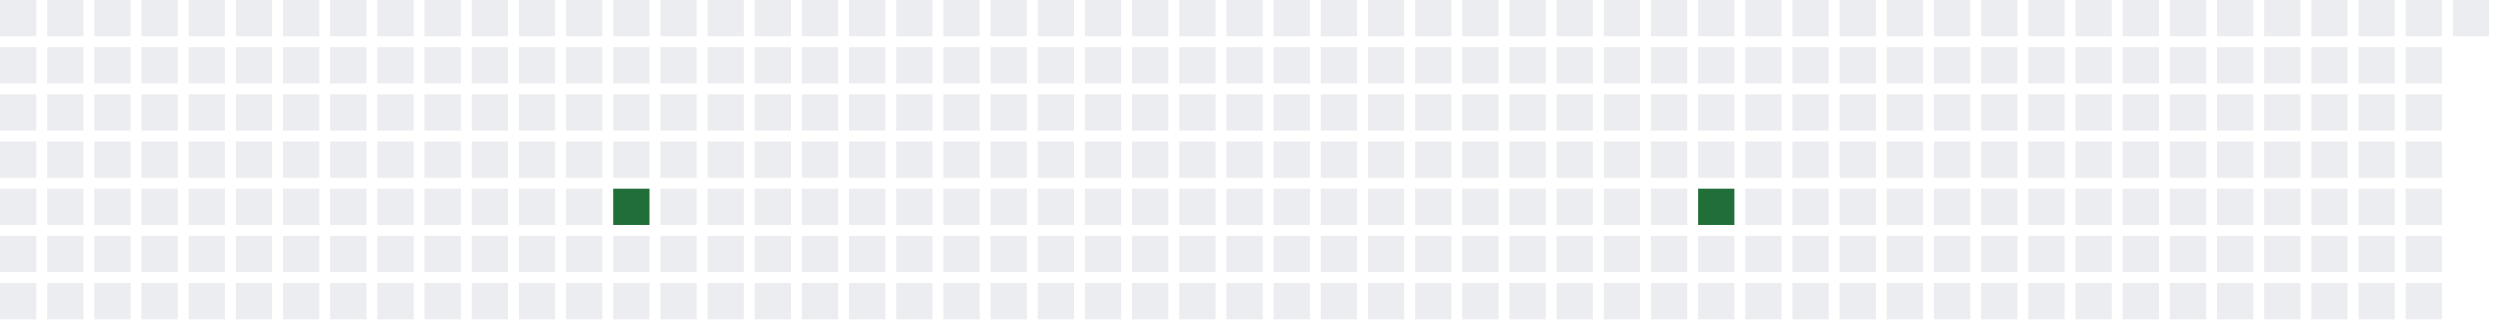
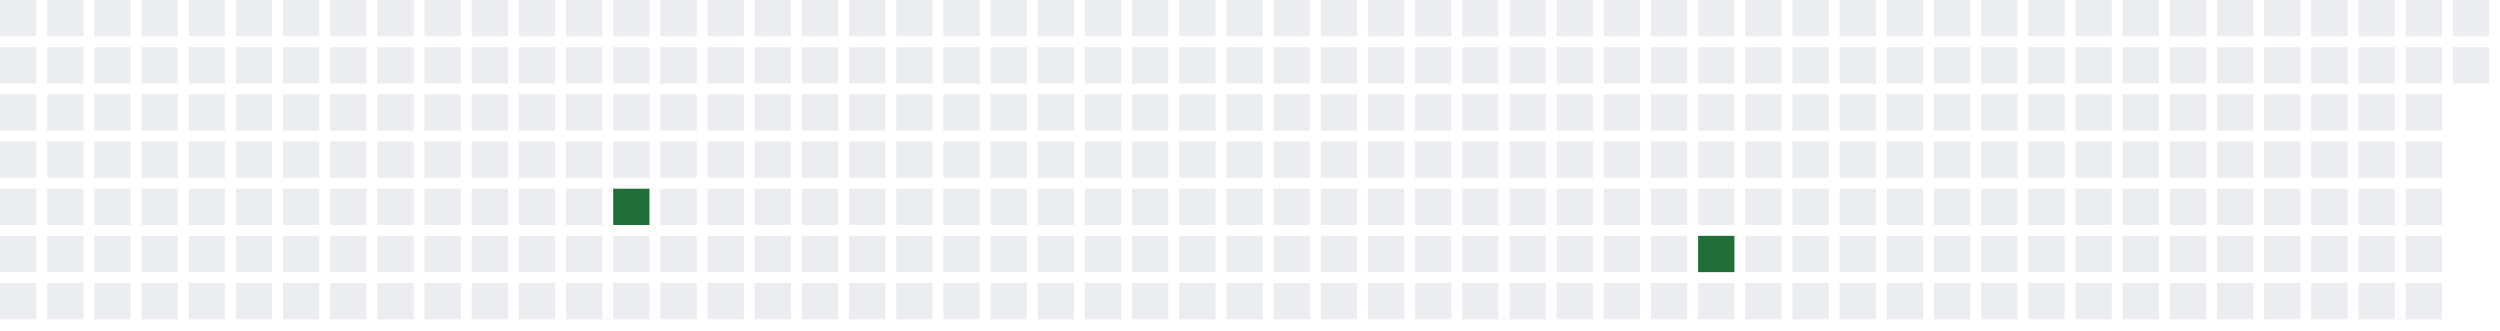
<svg xmlns="http://www.w3.org/2000/svg" width="689" height="91">
  <defs>
    <filter id="glow">
      <feGaussianBlur stdDeviation="3" result="coloredBlur" />
      <feMerge>
        <feMergeNode in="coloredBlur" />
        <feMergeNode in="SourceGraphic" />
      </feMerge>
    </filter>
  </defs>
  <style>
        .day-0 { fill: #ebedf0; }
        .day-1 { fill: #9be9a8; }
        .day-2 { fill: #40c463; }
        .day-3 { fill: #30a14e; }
        .day-4 { fill: #216e39; }

        @keyframes pulse-glow {
            0% { filter: url(#glow); opacity: 0.7; }
            50% { filter: url(#glow); opacity: 1; }
            100% { filter: url(#glow); opacity: 0.7; }
        }

        .glowing-rect {
            animation: pulse-glow 2s infinite alternate;
        }
    </style>
  <rect x="0" y="0" width="10" height="10" class="day-0" />
  <rect x="0" y="13" width="10" height="10" class="day-0" />
  <rect x="0" y="26" width="10" height="10" class="day-0" />
  <rect x="0" y="39" width="10" height="10" class="day-0" />
  <rect x="0" y="52" width="10" height="10" class="day-0" />
  <rect x="0" y="65" width="10" height="10" class="day-0" />
  <rect x="0" y="78" width="10" height="10" class="day-0" />
  <rect x="13" y="0" width="10" height="10" class="day-0" />
  <rect x="13" y="13" width="10" height="10" class="day-0" />
  <rect x="13" y="26" width="10" height="10" class="day-0" />
  <rect x="13" y="39" width="10" height="10" class="day-0" />
  <rect x="13" y="52" width="10" height="10" class="day-0" />
  <rect x="13" y="65" width="10" height="10" class="day-0" />
  <rect x="13" y="78" width="10" height="10" class="day-0" />
  <rect x="26" y="0" width="10" height="10" class="day-0" />
  <rect x="26" y="13" width="10" height="10" class="day-0" />
  <rect x="26" y="26" width="10" height="10" class="day-0" />
  <rect x="26" y="39" width="10" height="10" class="day-0" />
  <rect x="26" y="52" width="10" height="10" class="day-0" />
  <rect x="26" y="65" width="10" height="10" class="day-0" />
  <rect x="26" y="78" width="10" height="10" class="day-0" />
  <rect x="39" y="0" width="10" height="10" class="day-0" />
  <rect x="39" y="13" width="10" height="10" class="day-0" />
  <rect x="39" y="26" width="10" height="10" class="day-0" />
  <rect x="39" y="39" width="10" height="10" class="day-0" />
  <rect x="39" y="52" width="10" height="10" class="day-0" />
  <rect x="39" y="65" width="10" height="10" class="day-0" />
  <rect x="39" y="78" width="10" height="10" class="day-0" />
  <rect x="52" y="0" width="10" height="10" class="day-0" />
  <rect x="52" y="13" width="10" height="10" class="day-0" />
  <rect x="52" y="26" width="10" height="10" class="day-0" />
  <rect x="52" y="39" width="10" height="10" class="day-0" />
  <rect x="52" y="52" width="10" height="10" class="day-0" />
  <rect x="52" y="65" width="10" height="10" class="day-0" />
  <rect x="52" y="78" width="10" height="10" class="day-0" />
  <rect x="65" y="0" width="10" height="10" class="day-0" />
  <rect x="65" y="13" width="10" height="10" class="day-0" />
  <rect x="65" y="26" width="10" height="10" class="day-0" />
  <rect x="65" y="39" width="10" height="10" class="day-0" />
  <rect x="65" y="52" width="10" height="10" class="day-0" />
  <rect x="65" y="65" width="10" height="10" class="day-0" />
  <rect x="65" y="78" width="10" height="10" class="day-0" />
  <rect x="78" y="0" width="10" height="10" class="day-0" />
  <rect x="78" y="13" width="10" height="10" class="day-0" />
  <rect x="78" y="26" width="10" height="10" class="day-0" />
  <rect x="78" y="39" width="10" height="10" class="day-0" />
  <rect x="78" y="52" width="10" height="10" class="day-0" />
  <rect x="78" y="65" width="10" height="10" class="day-0" />
  <rect x="78" y="78" width="10" height="10" class="day-0" />
  <rect x="91" y="0" width="10" height="10" class="day-0" />
  <rect x="91" y="13" width="10" height="10" class="day-0" />
  <rect x="91" y="26" width="10" height="10" class="day-0" />
  <rect x="91" y="39" width="10" height="10" class="day-0" />
  <rect x="91" y="52" width="10" height="10" class="day-0" />
  <rect x="91" y="65" width="10" height="10" class="day-0" />
  <rect x="91" y="78" width="10" height="10" class="day-0" />
  <rect x="104" y="0" width="10" height="10" class="day-0" />
  <rect x="104" y="13" width="10" height="10" class="day-0" />
  <rect x="104" y="26" width="10" height="10" class="day-0" />
  <rect x="104" y="39" width="10" height="10" class="day-0" />
  <rect x="104" y="52" width="10" height="10" class="day-0" />
  <rect x="104" y="65" width="10" height="10" class="day-0" />
  <rect x="104" y="78" width="10" height="10" class="day-0" />
  <rect x="117" y="0" width="10" height="10" class="day-0" />
  <rect x="117" y="13" width="10" height="10" class="day-0" />
  <rect x="117" y="26" width="10" height="10" class="day-0" />
  <rect x="117" y="39" width="10" height="10" class="day-0" />
  <rect x="117" y="52" width="10" height="10" class="day-0" />
  <rect x="117" y="65" width="10" height="10" class="day-0" />
  <rect x="117" y="78" width="10" height="10" class="day-0" />
  <rect x="130" y="0" width="10" height="10" class="day-0" />
  <rect x="130" y="13" width="10" height="10" class="day-0" />
  <rect x="130" y="26" width="10" height="10" class="day-0" />
  <rect x="130" y="39" width="10" height="10" class="day-0" />
  <rect x="130" y="52" width="10" height="10" class="day-0" />
  <rect x="130" y="65" width="10" height="10" class="day-0" />
  <rect x="130" y="78" width="10" height="10" class="day-0" />
  <rect x="143" y="0" width="10" height="10" class="day-0" />
  <rect x="143" y="13" width="10" height="10" class="day-0" />
  <rect x="143" y="26" width="10" height="10" class="day-0" />
  <rect x="143" y="39" width="10" height="10" class="day-0" />
  <rect x="143" y="52" width="10" height="10" class="day-0" />
  <rect x="143" y="65" width="10" height="10" class="day-0" />
  <rect x="143" y="78" width="10" height="10" class="day-0" />
  <rect x="156" y="0" width="10" height="10" class="day-0" />
  <rect x="156" y="13" width="10" height="10" class="day-0" />
  <rect x="156" y="26" width="10" height="10" class="day-0" />
  <rect x="156" y="39" width="10" height="10" class="day-0" />
  <rect x="156" y="52" width="10" height="10" class="day-0" />
  <rect x="156" y="65" width="10" height="10" class="day-0" />
  <rect x="156" y="78" width="10" height="10" class="day-0" />
  <rect x="169" y="0" width="10" height="10" class="day-0" />
  <rect x="169" y="13" width="10" height="10" class="day-0" />
  <rect x="169" y="26" width="10" height="10" class="day-0" />
  <rect x="169" y="39" width="10" height="10" class="day-0" />
  <rect x="169" y="52" width="10" height="10" class="day-4 glowing-rect" />
  <rect x="169" y="65" width="10" height="10" class="day-0" />
  <rect x="169" y="78" width="10" height="10" class="day-0" />
  <rect x="182" y="0" width="10" height="10" class="day-0" />
  <rect x="182" y="13" width="10" height="10" class="day-0" />
  <rect x="182" y="26" width="10" height="10" class="day-0" />
  <rect x="182" y="39" width="10" height="10" class="day-0" />
  <rect x="182" y="52" width="10" height="10" class="day-0" />
  <rect x="182" y="65" width="10" height="10" class="day-0" />
  <rect x="182" y="78" width="10" height="10" class="day-0" />
  <rect x="195" y="0" width="10" height="10" class="day-0" />
  <rect x="195" y="13" width="10" height="10" class="day-0" />
  <rect x="195" y="26" width="10" height="10" class="day-0" />
  <rect x="195" y="39" width="10" height="10" class="day-0" />
  <rect x="195" y="52" width="10" height="10" class="day-0" />
  <rect x="195" y="65" width="10" height="10" class="day-0" />
  <rect x="195" y="78" width="10" height="10" class="day-0" />
  <rect x="208" y="0" width="10" height="10" class="day-0" />
  <rect x="208" y="13" width="10" height="10" class="day-0" />
  <rect x="208" y="26" width="10" height="10" class="day-0" />
  <rect x="208" y="39" width="10" height="10" class="day-0" />
  <rect x="208" y="52" width="10" height="10" class="day-0" />
  <rect x="208" y="65" width="10" height="10" class="day-0" />
  <rect x="208" y="78" width="10" height="10" class="day-0" />
  <rect x="221" y="0" width="10" height="10" class="day-0" />
  <rect x="221" y="13" width="10" height="10" class="day-0" />
  <rect x="221" y="26" width="10" height="10" class="day-0" />
  <rect x="221" y="39" width="10" height="10" class="day-0" />
  <rect x="221" y="52" width="10" height="10" class="day-0" />
  <rect x="221" y="65" width="10" height="10" class="day-0" />
  <rect x="221" y="78" width="10" height="10" class="day-0" />
  <rect x="234" y="0" width="10" height="10" class="day-0" />
  <rect x="234" y="13" width="10" height="10" class="day-0" />
  <rect x="234" y="26" width="10" height="10" class="day-0" />
  <rect x="234" y="39" width="10" height="10" class="day-0" />
  <rect x="234" y="52" width="10" height="10" class="day-0" />
  <rect x="234" y="65" width="10" height="10" class="day-0" />
  <rect x="234" y="78" width="10" height="10" class="day-0" />
  <rect x="247" y="0" width="10" height="10" class="day-0" />
  <rect x="247" y="13" width="10" height="10" class="day-0" />
  <rect x="247" y="26" width="10" height="10" class="day-0" />
  <rect x="247" y="39" width="10" height="10" class="day-0" />
  <rect x="247" y="52" width="10" height="10" class="day-0" />
  <rect x="247" y="65" width="10" height="10" class="day-0" />
  <rect x="247" y="78" width="10" height="10" class="day-0" />
  <rect x="260" y="0" width="10" height="10" class="day-0" />
  <rect x="260" y="13" width="10" height="10" class="day-0" />
  <rect x="260" y="26" width="10" height="10" class="day-0" />
  <rect x="260" y="39" width="10" height="10" class="day-0" />
  <rect x="260" y="52" width="10" height="10" class="day-0" />
  <rect x="260" y="65" width="10" height="10" class="day-0" />
  <rect x="260" y="78" width="10" height="10" class="day-0" />
  <rect x="273" y="0" width="10" height="10" class="day-0" />
  <rect x="273" y="13" width="10" height="10" class="day-0" />
  <rect x="273" y="26" width="10" height="10" class="day-0" />
  <rect x="273" y="39" width="10" height="10" class="day-0" />
  <rect x="273" y="52" width="10" height="10" class="day-0" />
  <rect x="273" y="65" width="10" height="10" class="day-0" />
  <rect x="273" y="78" width="10" height="10" class="day-0" />
  <rect x="286" y="0" width="10" height="10" class="day-0" />
  <rect x="286" y="13" width="10" height="10" class="day-0" />
  <rect x="286" y="26" width="10" height="10" class="day-0" />
  <rect x="286" y="39" width="10" height="10" class="day-0" />
  <rect x="286" y="52" width="10" height="10" class="day-0" />
  <rect x="286" y="65" width="10" height="10" class="day-0" />
  <rect x="286" y="78" width="10" height="10" class="day-0" />
  <rect x="299" y="0" width="10" height="10" class="day-0" />
  <rect x="299" y="13" width="10" height="10" class="day-0" />
  <rect x="299" y="26" width="10" height="10" class="day-0" />
  <rect x="299" y="39" width="10" height="10" class="day-0" />
  <rect x="299" y="52" width="10" height="10" class="day-0" />
  <rect x="299" y="65" width="10" height="10" class="day-0" />
  <rect x="299" y="78" width="10" height="10" class="day-0" />
  <rect x="312" y="0" width="10" height="10" class="day-0" />
  <rect x="312" y="13" width="10" height="10" class="day-0" />
  <rect x="312" y="26" width="10" height="10" class="day-0" />
  <rect x="312" y="39" width="10" height="10" class="day-0" />
  <rect x="312" y="52" width="10" height="10" class="day-0" />
  <rect x="312" y="65" width="10" height="10" class="day-0" />
  <rect x="312" y="78" width="10" height="10" class="day-0" />
  <rect x="325" y="0" width="10" height="10" class="day-0" />
  <rect x="325" y="13" width="10" height="10" class="day-0" />
  <rect x="325" y="26" width="10" height="10" class="day-0" />
  <rect x="325" y="39" width="10" height="10" class="day-0" />
  <rect x="325" y="52" width="10" height="10" class="day-0" />
  <rect x="325" y="65" width="10" height="10" class="day-0" />
  <rect x="325" y="78" width="10" height="10" class="day-0" />
  <rect x="338" y="0" width="10" height="10" class="day-0" />
  <rect x="338" y="13" width="10" height="10" class="day-0" />
  <rect x="338" y="26" width="10" height="10" class="day-0" />
  <rect x="338" y="39" width="10" height="10" class="day-0" />
  <rect x="338" y="52" width="10" height="10" class="day-0" />
  <rect x="338" y="65" width="10" height="10" class="day-0" />
  <rect x="338" y="78" width="10" height="10" class="day-0" />
  <rect x="351" y="0" width="10" height="10" class="day-0" />
  <rect x="351" y="13" width="10" height="10" class="day-0" />
  <rect x="351" y="26" width="10" height="10" class="day-0" />
  <rect x="351" y="39" width="10" height="10" class="day-0" />
  <rect x="351" y="52" width="10" height="10" class="day-0" />
  <rect x="351" y="65" width="10" height="10" class="day-0" />
  <rect x="351" y="78" width="10" height="10" class="day-0" />
  <rect x="364" y="0" width="10" height="10" class="day-0" />
  <rect x="364" y="13" width="10" height="10" class="day-0" />
  <rect x="364" y="26" width="10" height="10" class="day-0" />
  <rect x="364" y="39" width="10" height="10" class="day-0" />
  <rect x="364" y="52" width="10" height="10" class="day-0" />
  <rect x="364" y="65" width="10" height="10" class="day-0" />
  <rect x="364" y="78" width="10" height="10" class="day-0" />
  <rect x="377" y="0" width="10" height="10" class="day-0" />
  <rect x="377" y="13" width="10" height="10" class="day-0" />
  <rect x="377" y="26" width="10" height="10" class="day-0" />
  <rect x="377" y="39" width="10" height="10" class="day-0" />
  <rect x="377" y="52" width="10" height="10" class="day-0" />
  <rect x="377" y="65" width="10" height="10" class="day-0" />
  <rect x="377" y="78" width="10" height="10" class="day-0" />
  <rect x="390" y="0" width="10" height="10" class="day-0" />
  <rect x="390" y="13" width="10" height="10" class="day-0" />
  <rect x="390" y="26" width="10" height="10" class="day-0" />
  <rect x="390" y="39" width="10" height="10" class="day-0" />
  <rect x="390" y="52" width="10" height="10" class="day-0" />
  <rect x="390" y="65" width="10" height="10" class="day-0" />
  <rect x="390" y="78" width="10" height="10" class="day-0" />
  <rect x="403" y="0" width="10" height="10" class="day-0" />
  <rect x="403" y="13" width="10" height="10" class="day-0" />
  <rect x="403" y="26" width="10" height="10" class="day-0" />
  <rect x="403" y="39" width="10" height="10" class="day-0" />
  <rect x="403" y="52" width="10" height="10" class="day-0" />
  <rect x="403" y="65" width="10" height="10" class="day-0" />
  <rect x="403" y="78" width="10" height="10" class="day-0" />
  <rect x="416" y="0" width="10" height="10" class="day-0" />
  <rect x="416" y="13" width="10" height="10" class="day-0" />
  <rect x="416" y="26" width="10" height="10" class="day-0" />
  <rect x="416" y="39" width="10" height="10" class="day-0" />
  <rect x="416" y="52" width="10" height="10" class="day-0" />
  <rect x="416" y="65" width="10" height="10" class="day-0" />
  <rect x="416" y="78" width="10" height="10" class="day-0" />
  <rect x="429" y="0" width="10" height="10" class="day-0" />
  <rect x="429" y="13" width="10" height="10" class="day-0" />
  <rect x="429" y="26" width="10" height="10" class="day-0" />
  <rect x="429" y="39" width="10" height="10" class="day-0" />
  <rect x="429" y="52" width="10" height="10" class="day-0" />
  <rect x="429" y="65" width="10" height="10" class="day-0" />
  <rect x="429" y="78" width="10" height="10" class="day-0" />
  <rect x="442" y="0" width="10" height="10" class="day-0" />
  <rect x="442" y="13" width="10" height="10" class="day-0" />
  <rect x="442" y="26" width="10" height="10" class="day-0" />
  <rect x="442" y="39" width="10" height="10" class="day-0" />
  <rect x="442" y="52" width="10" height="10" class="day-0" />
  <rect x="442" y="65" width="10" height="10" class="day-0" />
  <rect x="442" y="78" width="10" height="10" class="day-0" />
  <rect x="455" y="0" width="10" height="10" class="day-0" />
  <rect x="455" y="13" width="10" height="10" class="day-0" />
  <rect x="455" y="26" width="10" height="10" class="day-0" />
  <rect x="455" y="39" width="10" height="10" class="day-0" />
  <rect x="455" y="52" width="10" height="10" class="day-0" />
  <rect x="455" y="65" width="10" height="10" class="day-0" />
  <rect x="455" y="78" width="10" height="10" class="day-0" />
  <rect x="468" y="0" width="10" height="10" class="day-0" />
  <rect x="468" y="13" width="10" height="10" class="day-0" />
  <rect x="468" y="26" width="10" height="10" class="day-0" />
  <rect x="468" y="39" width="10" height="10" class="day-0" />
-   <rect x="468" y="52" width="10" height="10" class="day-4 glowing-rect" />
-   <rect x="468" y="65" width="10" height="10" class="day-0" />
+   <rect x="468" y="52" width="10" height="10" class="day-0" />
+   <rect x="468" y="65" width="10" height="10" class="day-4 glowing-rect" />
  <rect x="468" y="78" width="10" height="10" class="day-0" />
  <rect x="481" y="0" width="10" height="10" class="day-0" />
  <rect x="481" y="13" width="10" height="10" class="day-0" />
  <rect x="481" y="26" width="10" height="10" class="day-0" />
  <rect x="481" y="39" width="10" height="10" class="day-0" />
  <rect x="481" y="52" width="10" height="10" class="day-0" />
  <rect x="481" y="65" width="10" height="10" class="day-0" />
  <rect x="481" y="78" width="10" height="10" class="day-0" />
  <rect x="494" y="0" width="10" height="10" class="day-0" />
  <rect x="494" y="13" width="10" height="10" class="day-0" />
  <rect x="494" y="26" width="10" height="10" class="day-0" />
  <rect x="494" y="39" width="10" height="10" class="day-0" />
  <rect x="494" y="52" width="10" height="10" class="day-0" />
  <rect x="494" y="65" width="10" height="10" class="day-0" />
  <rect x="494" y="78" width="10" height="10" class="day-0" />
  <rect x="507" y="0" width="10" height="10" class="day-0" />
  <rect x="507" y="13" width="10" height="10" class="day-0" />
  <rect x="507" y="26" width="10" height="10" class="day-0" />
  <rect x="507" y="39" width="10" height="10" class="day-0" />
  <rect x="507" y="52" width="10" height="10" class="day-0" />
  <rect x="507" y="65" width="10" height="10" class="day-0" />
  <rect x="507" y="78" width="10" height="10" class="day-0" />
  <rect x="520" y="0" width="10" height="10" class="day-0" />
  <rect x="520" y="13" width="10" height="10" class="day-0" />
  <rect x="520" y="26" width="10" height="10" class="day-0" />
  <rect x="520" y="39" width="10" height="10" class="day-0" />
  <rect x="520" y="52" width="10" height="10" class="day-0" />
  <rect x="520" y="65" width="10" height="10" class="day-0" />
  <rect x="520" y="78" width="10" height="10" class="day-0" />
  <rect x="533" y="0" width="10" height="10" class="day-0" />
  <rect x="533" y="13" width="10" height="10" class="day-0" />
  <rect x="533" y="26" width="10" height="10" class="day-0" />
  <rect x="533" y="39" width="10" height="10" class="day-0" />
  <rect x="533" y="52" width="10" height="10" class="day-0" />
  <rect x="533" y="65" width="10" height="10" class="day-0" />
  <rect x="533" y="78" width="10" height="10" class="day-0" />
  <rect x="546" y="0" width="10" height="10" class="day-0" />
  <rect x="546" y="13" width="10" height="10" class="day-0" />
  <rect x="546" y="26" width="10" height="10" class="day-0" />
  <rect x="546" y="39" width="10" height="10" class="day-0" />
  <rect x="546" y="52" width="10" height="10" class="day-0" />
  <rect x="546" y="65" width="10" height="10" class="day-0" />
  <rect x="546" y="78" width="10" height="10" class="day-0" />
  <rect x="559" y="0" width="10" height="10" class="day-0" />
  <rect x="559" y="13" width="10" height="10" class="day-0" />
  <rect x="559" y="26" width="10" height="10" class="day-0" />
  <rect x="559" y="39" width="10" height="10" class="day-0" />
  <rect x="559" y="52" width="10" height="10" class="day-0" />
  <rect x="559" y="65" width="10" height="10" class="day-0" />
  <rect x="559" y="78" width="10" height="10" class="day-0" />
  <rect x="572" y="0" width="10" height="10" class="day-0" />
  <rect x="572" y="13" width="10" height="10" class="day-0" />
  <rect x="572" y="26" width="10" height="10" class="day-0" />
  <rect x="572" y="39" width="10" height="10" class="day-0" />
  <rect x="572" y="52" width="10" height="10" class="day-0" />
  <rect x="572" y="65" width="10" height="10" class="day-0" />
  <rect x="572" y="78" width="10" height="10" class="day-0" />
  <rect x="585" y="0" width="10" height="10" class="day-0" />
  <rect x="585" y="13" width="10" height="10" class="day-0" />
  <rect x="585" y="26" width="10" height="10" class="day-0" />
  <rect x="585" y="39" width="10" height="10" class="day-0" />
  <rect x="585" y="52" width="10" height="10" class="day-0" />
  <rect x="585" y="65" width="10" height="10" class="day-0" />
  <rect x="585" y="78" width="10" height="10" class="day-0" />
  <rect x="598" y="0" width="10" height="10" class="day-0" />
  <rect x="598" y="13" width="10" height="10" class="day-0" />
  <rect x="598" y="26" width="10" height="10" class="day-0" />
  <rect x="598" y="39" width="10" height="10" class="day-0" />
  <rect x="598" y="52" width="10" height="10" class="day-0" />
  <rect x="598" y="65" width="10" height="10" class="day-0" />
  <rect x="598" y="78" width="10" height="10" class="day-0" />
  <rect x="611" y="0" width="10" height="10" class="day-0" />
  <rect x="611" y="13" width="10" height="10" class="day-0" />
  <rect x="611" y="26" width="10" height="10" class="day-0" />
  <rect x="611" y="39" width="10" height="10" class="day-0" />
  <rect x="611" y="52" width="10" height="10" class="day-0" />
  <rect x="611" y="65" width="10" height="10" class="day-0" />
  <rect x="611" y="78" width="10" height="10" class="day-0" />
  <rect x="624" y="0" width="10" height="10" class="day-0" />
  <rect x="624" y="13" width="10" height="10" class="day-0" />
  <rect x="624" y="26" width="10" height="10" class="day-0" />
  <rect x="624" y="39" width="10" height="10" class="day-0" />
  <rect x="624" y="52" width="10" height="10" class="day-0" />
  <rect x="624" y="65" width="10" height="10" class="day-0" />
  <rect x="624" y="78" width="10" height="10" class="day-0" />
  <rect x="637" y="0" width="10" height="10" class="day-0" />
  <rect x="637" y="13" width="10" height="10" class="day-0" />
  <rect x="637" y="26" width="10" height="10" class="day-0" />
  <rect x="637" y="39" width="10" height="10" class="day-0" />
  <rect x="637" y="52" width="10" height="10" class="day-0" />
  <rect x="637" y="65" width="10" height="10" class="day-0" />
  <rect x="637" y="78" width="10" height="10" class="day-0" />
  <rect x="650" y="0" width="10" height="10" class="day-0" />
  <rect x="650" y="13" width="10" height="10" class="day-0" />
  <rect x="650" y="26" width="10" height="10" class="day-0" />
  <rect x="650" y="39" width="10" height="10" class="day-0" />
  <rect x="650" y="52" width="10" height="10" class="day-0" />
  <rect x="650" y="65" width="10" height="10" class="day-0" />
  <rect x="650" y="78" width="10" height="10" class="day-0" />
  <rect x="663" y="0" width="10" height="10" class="day-0" />
  <rect x="663" y="13" width="10" height="10" class="day-0" />
  <rect x="663" y="26" width="10" height="10" class="day-0" />
  <rect x="663" y="39" width="10" height="10" class="day-0" />
  <rect x="663" y="52" width="10" height="10" class="day-0" />
  <rect x="663" y="65" width="10" height="10" class="day-0" />
  <rect x="663" y="78" width="10" height="10" class="day-0" />
  <rect x="676" y="0" width="10" height="10" class="day-0" />
+   <rect x="676" y="13" width="10" height="10" class="day-0" />
</svg>
